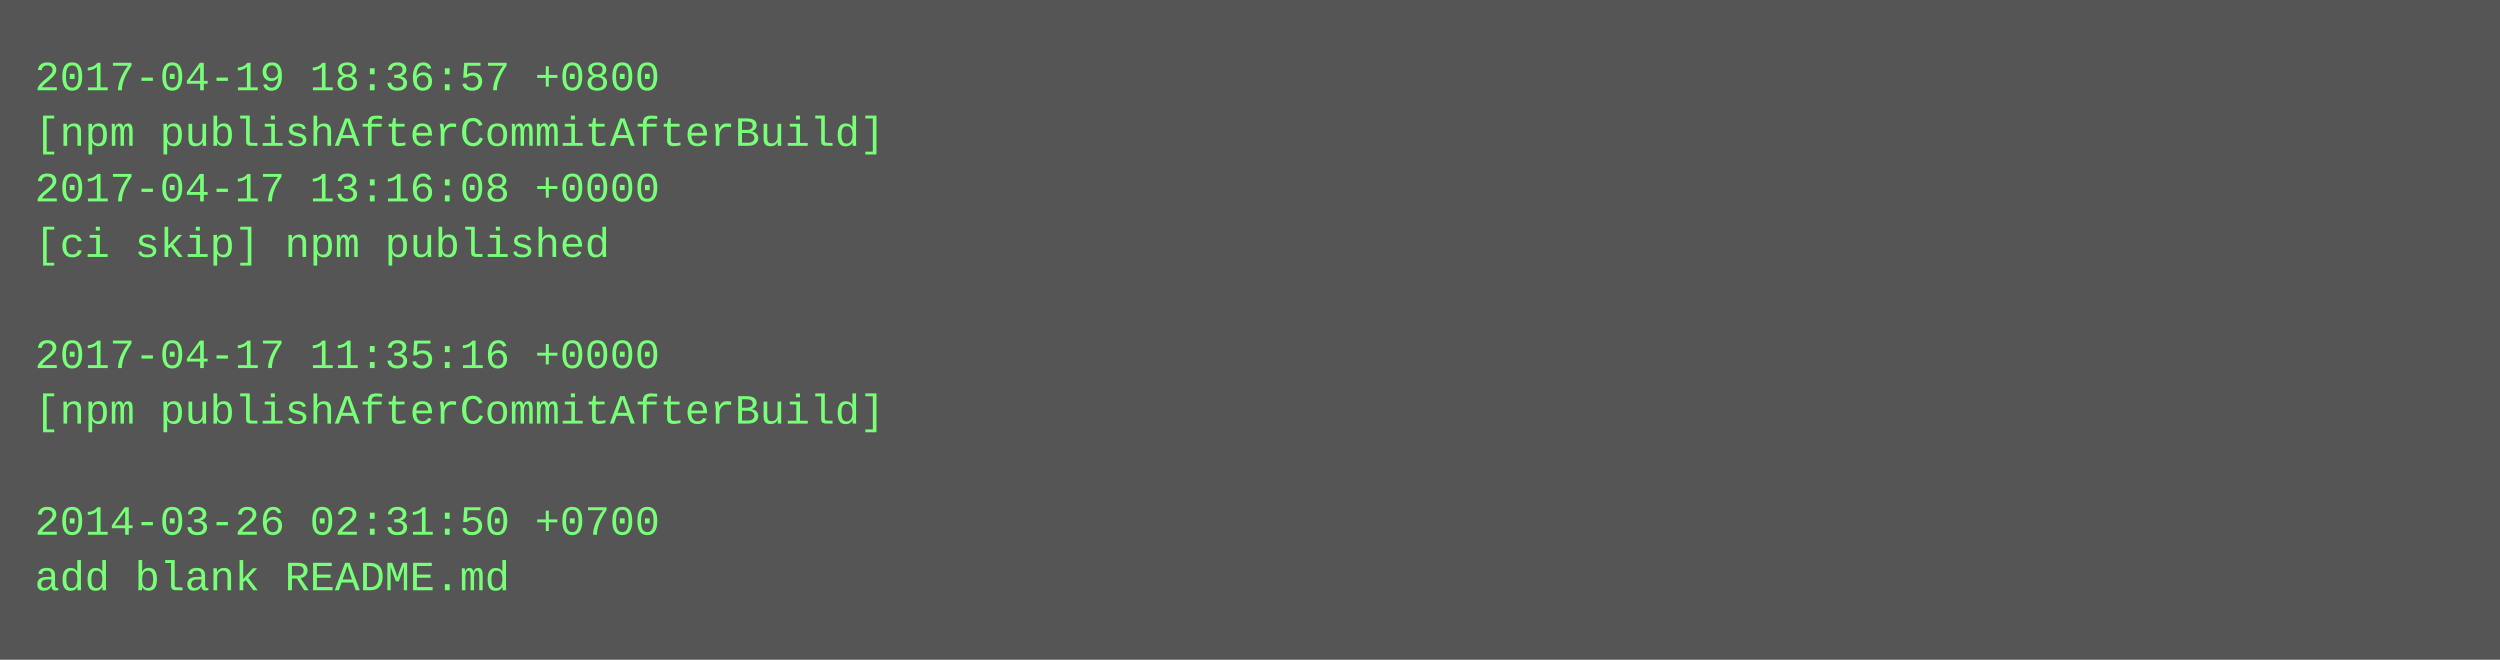
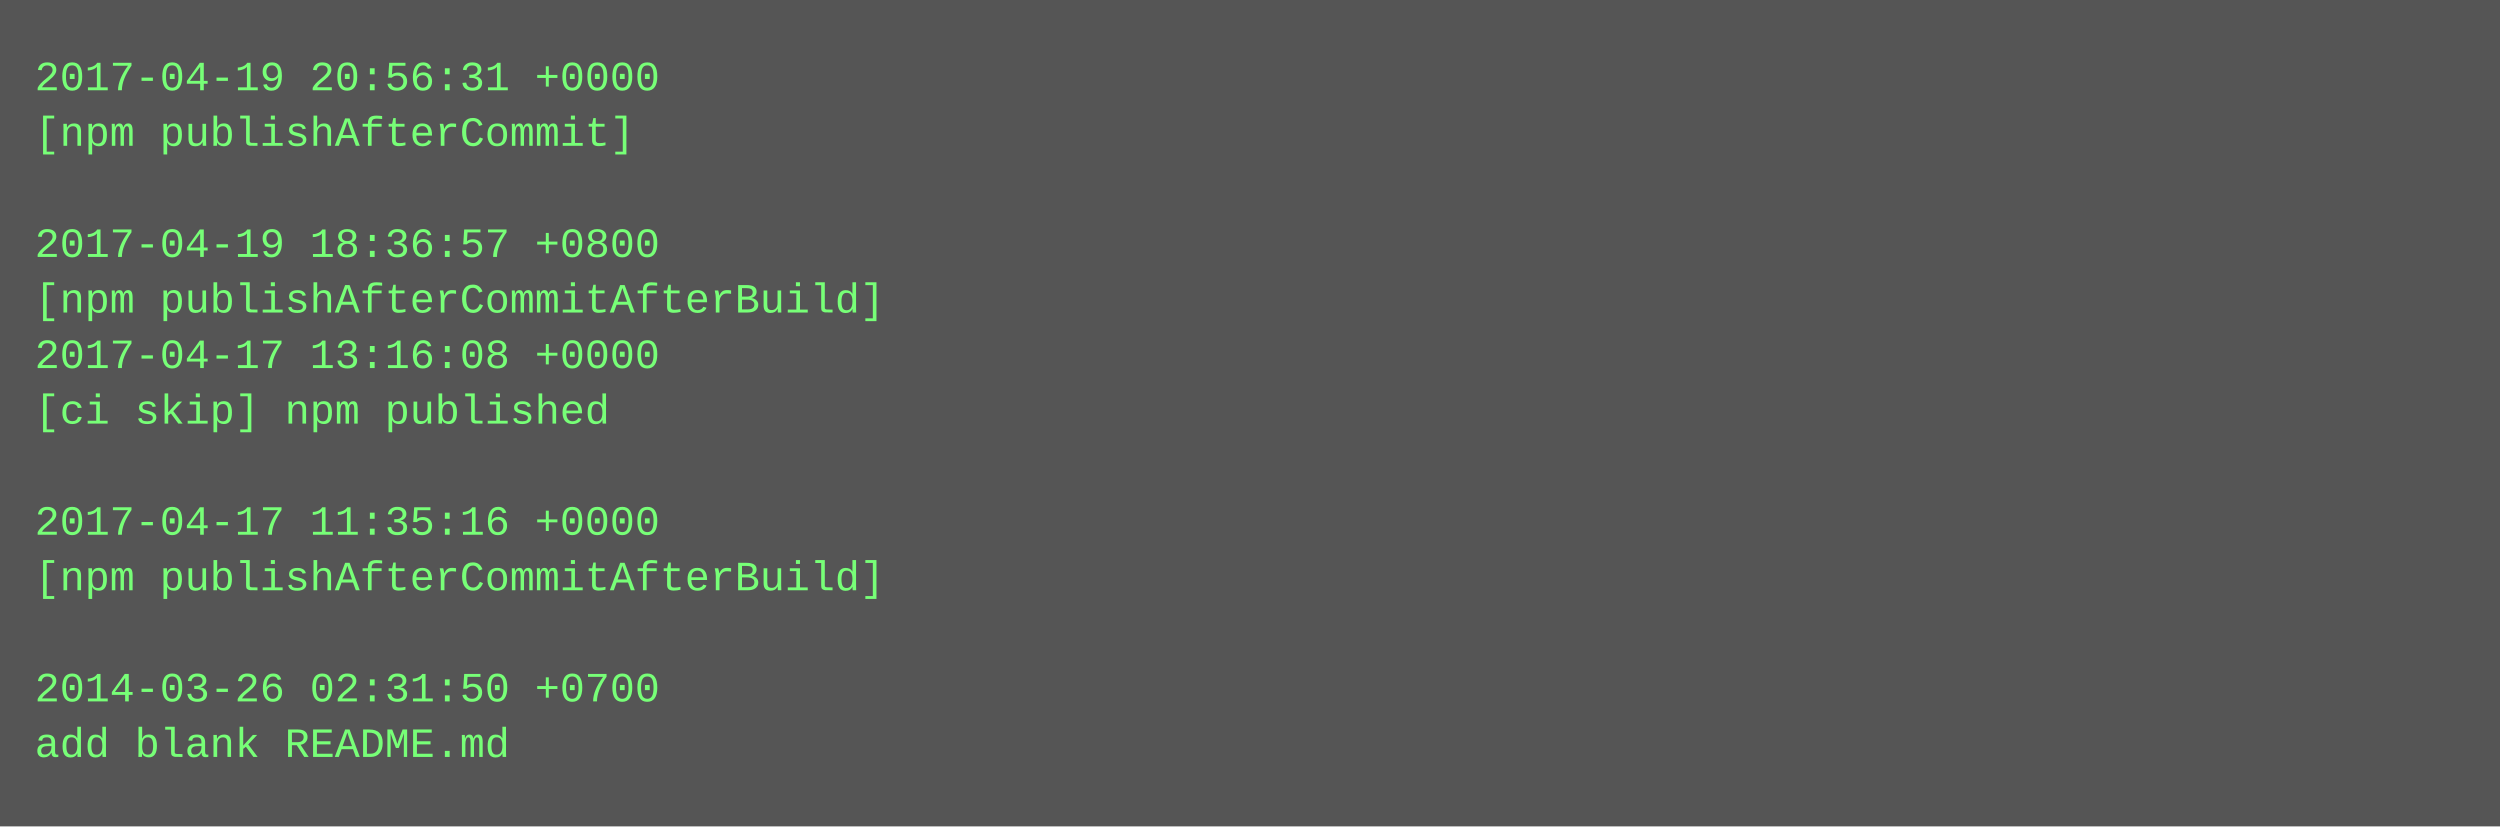
- <svg xmlns="http://www.w3.org/2000/svg" height="190" width="720">
-   <rect height="190" fill="#555" width="720" />
+ <svg xmlns="http://www.w3.org/2000/svg" height="238" width="720">
+   <rect height="238" fill="#555" width="720" />
  <text fill="#7f7" font-family="Courier New" font-size="12" xml:space="preserve">
-     <tspan x="10" y="26">2017-04-19 18:36:57 +0800</tspan>
-     <tspan x="10" y="42">[npm publishAfterCommitAfterBuild]</tspan>
-     <tspan x="10" y="58">2017-04-17 13:16:08 +0000</tspan>
-     <tspan x="10" y="74">[ci skip] npm published</tspan>
-     <tspan x="10" y="90" />
-     <tspan x="10" y="106">2017-04-17 11:35:16 +0000</tspan>
-     <tspan x="10" y="122">[npm publishAfterCommitAfterBuild]</tspan>
+     <tspan x="10" y="26">2017-04-19 20:56:31 +0000</tspan>
+     <tspan x="10" y="42">[npm publishAfterCommit]</tspan>
+     <tspan x="10" y="58" />
+     <tspan x="10" y="74">2017-04-19 18:36:57 +0800</tspan>
+     <tspan x="10" y="90">[npm publishAfterCommitAfterBuild]</tspan>
+     <tspan x="10" y="106">2017-04-17 13:16:08 +0000</tspan>
+     <tspan x="10" y="122">[ci skip] npm published</tspan>
    <tspan x="10" y="138" />
-     <tspan x="10" y="154">2014-03-26 02:31:50 +0700</tspan>
-     <tspan x="10" y="170">add blank README.md</tspan>
+     <tspan x="10" y="154">2017-04-17 11:35:16 +0000</tspan>
+     <tspan x="10" y="170">[npm publishAfterCommitAfterBuild]</tspan>
+     <tspan x="10" y="186" />
+     <tspan x="10" y="202">2014-03-26 02:31:50 +0700</tspan>
+     <tspan x="10" y="218">add blank README.md</tspan>
  </text>
</svg>
